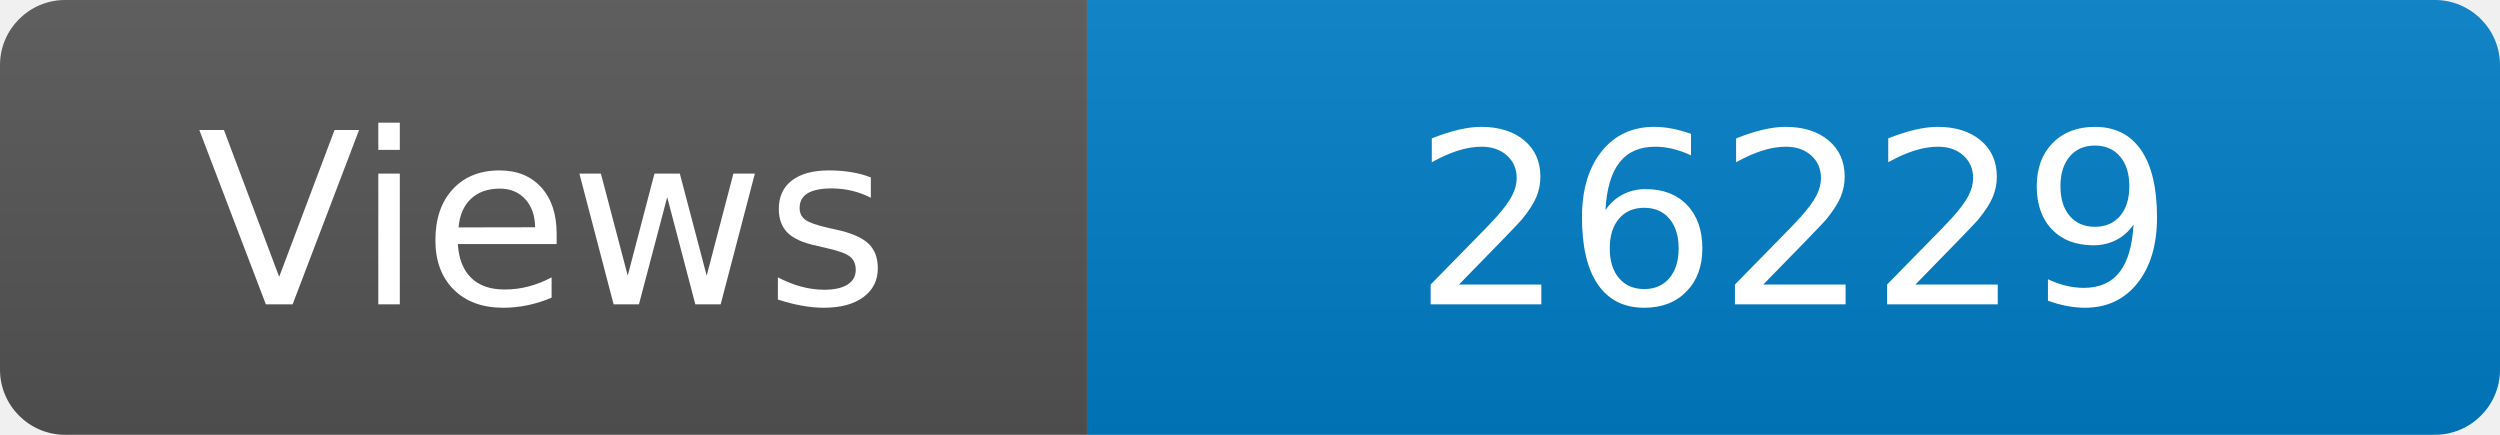
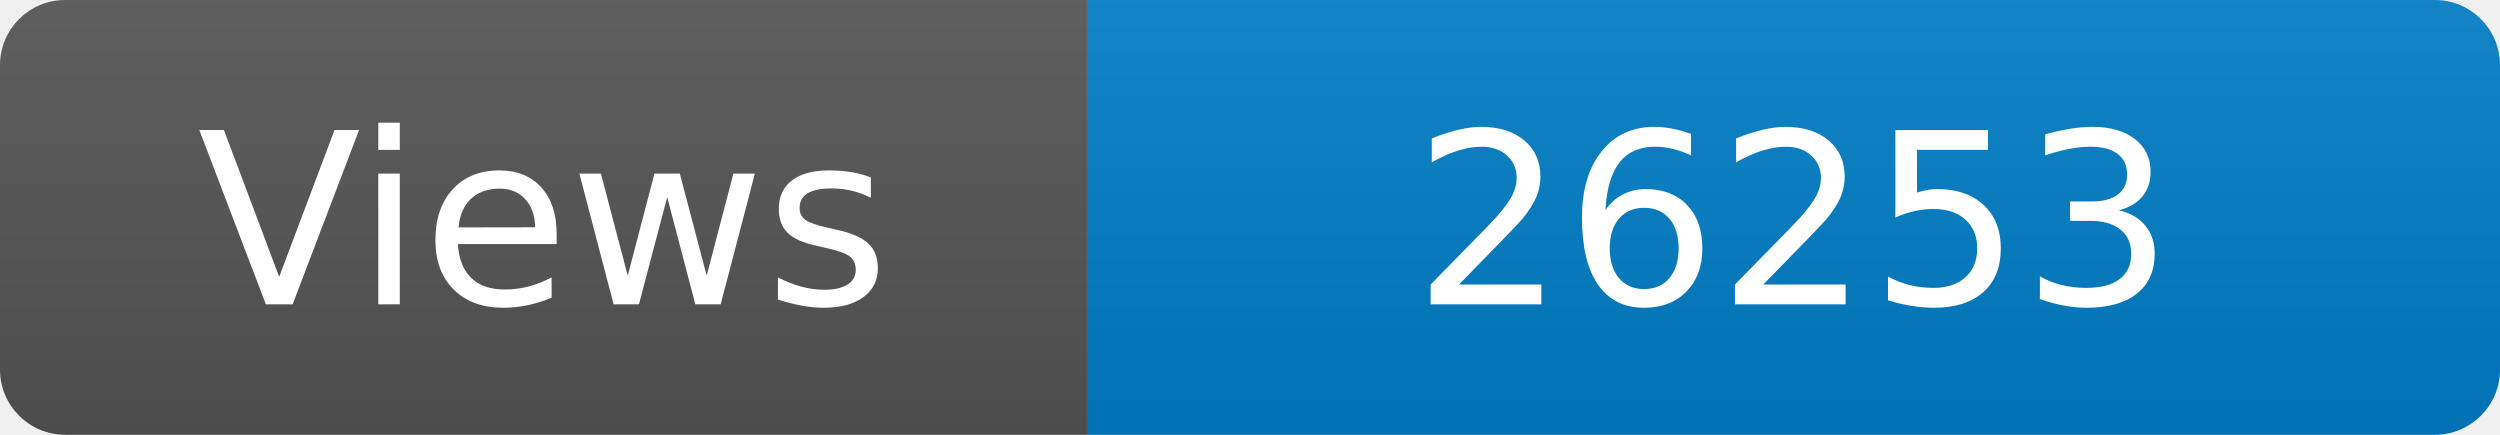
<svg xmlns="http://www.w3.org/2000/svg" width="115" height="20" role="img" aria-label="Maintained?: yes">
  <linearGradient id="s" x2="0" y2="100%">
    <stop offset="0" stop-color="#bbb" stop-opacity=".1" />
    <stop offset="1" stop-opacity=".1" />
  </linearGradient>
  <clipPath id="r">
    <rect width="115" height="20" rx="3" fill="#fff" />
  </clipPath>
  <g clip-path="url(#r)">
    <rect width="50" height="20" fill="#555" />
    <rect x="50" width="160" height="20" fill="#007ec6" />
    <rect width="115" height="20" fill="url(#s)" />
  </g>
  <g fill="#fff" text-anchor="middle" font-family="Verdana,Geneva,DejaVu Sans,sans-serif" font-size="110">
    <text x="250" y="140" transform="scale(.1)" fill="#fff">Views</text>
-     <text x="825" y="140" transform="scale(.1)" fill="#fff">26229</text>
+     <text x="825" y="140" transform="scale(.1)" fill="#fff">26253</text>
  </g>
</svg>
